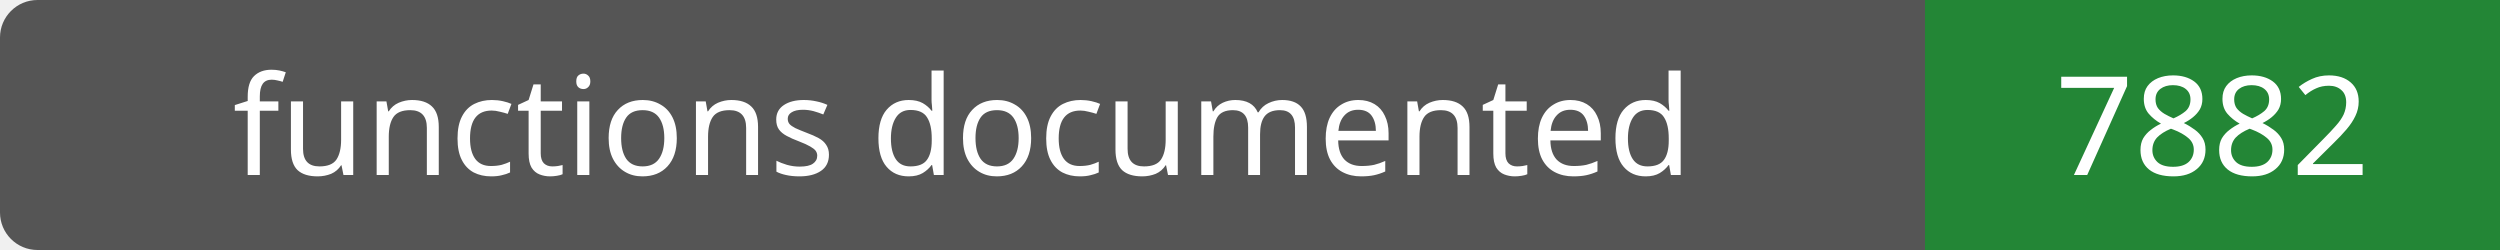
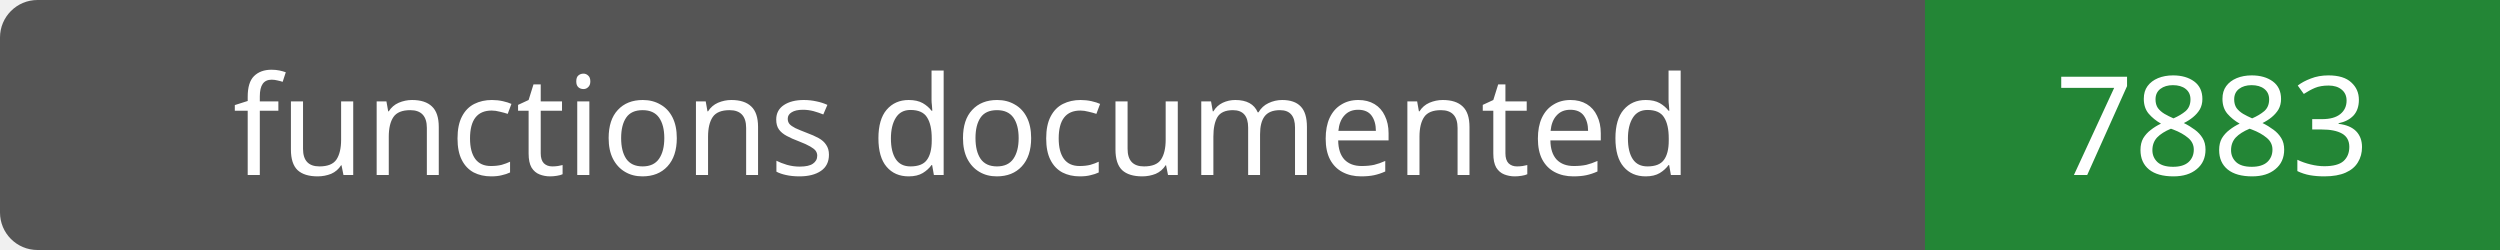
- <svg xmlns="http://www.w3.org/2000/svg" width="200" height="20" role="img" aria-label="functions documented: 7882">
+ <svg xmlns="http://www.w3.org/2000/svg" width="200" height="20" role="img" aria-label="functions documented: 7883">
  <rect width="200" height="20" rx="3" fill="#555" />
  <path fill="#238636" d="M154 0h46v20H154z" />
  <g fill="#fff" text-anchor="middle" font-family="Verdana,sans-serif" font-size="11">
    <text x="77.0" y="14">functions documented</text>
-     <text x="177.0" y="14">7882</text>
+     <text x="177.0" y="14">7883</text>
  </g>
</svg>
